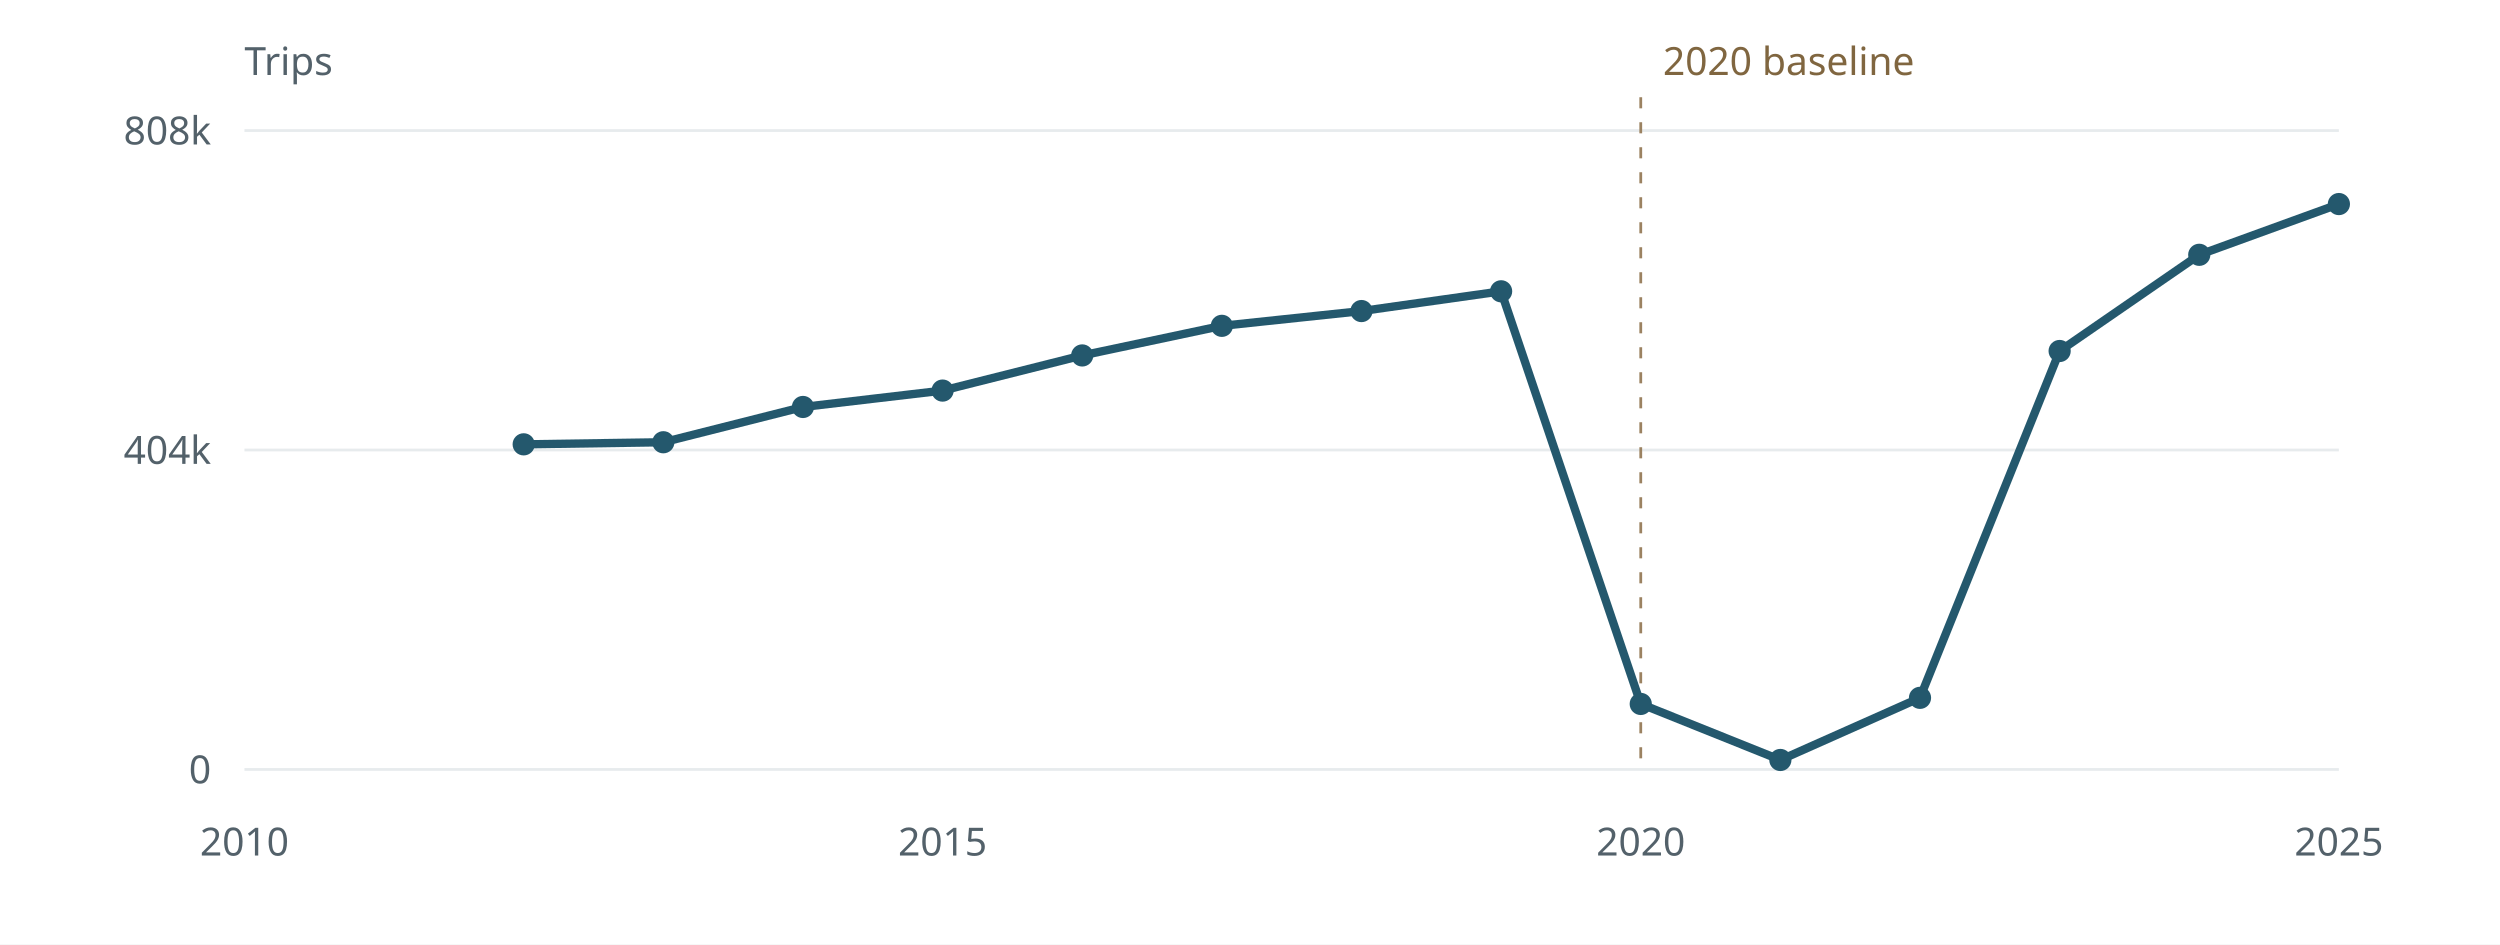
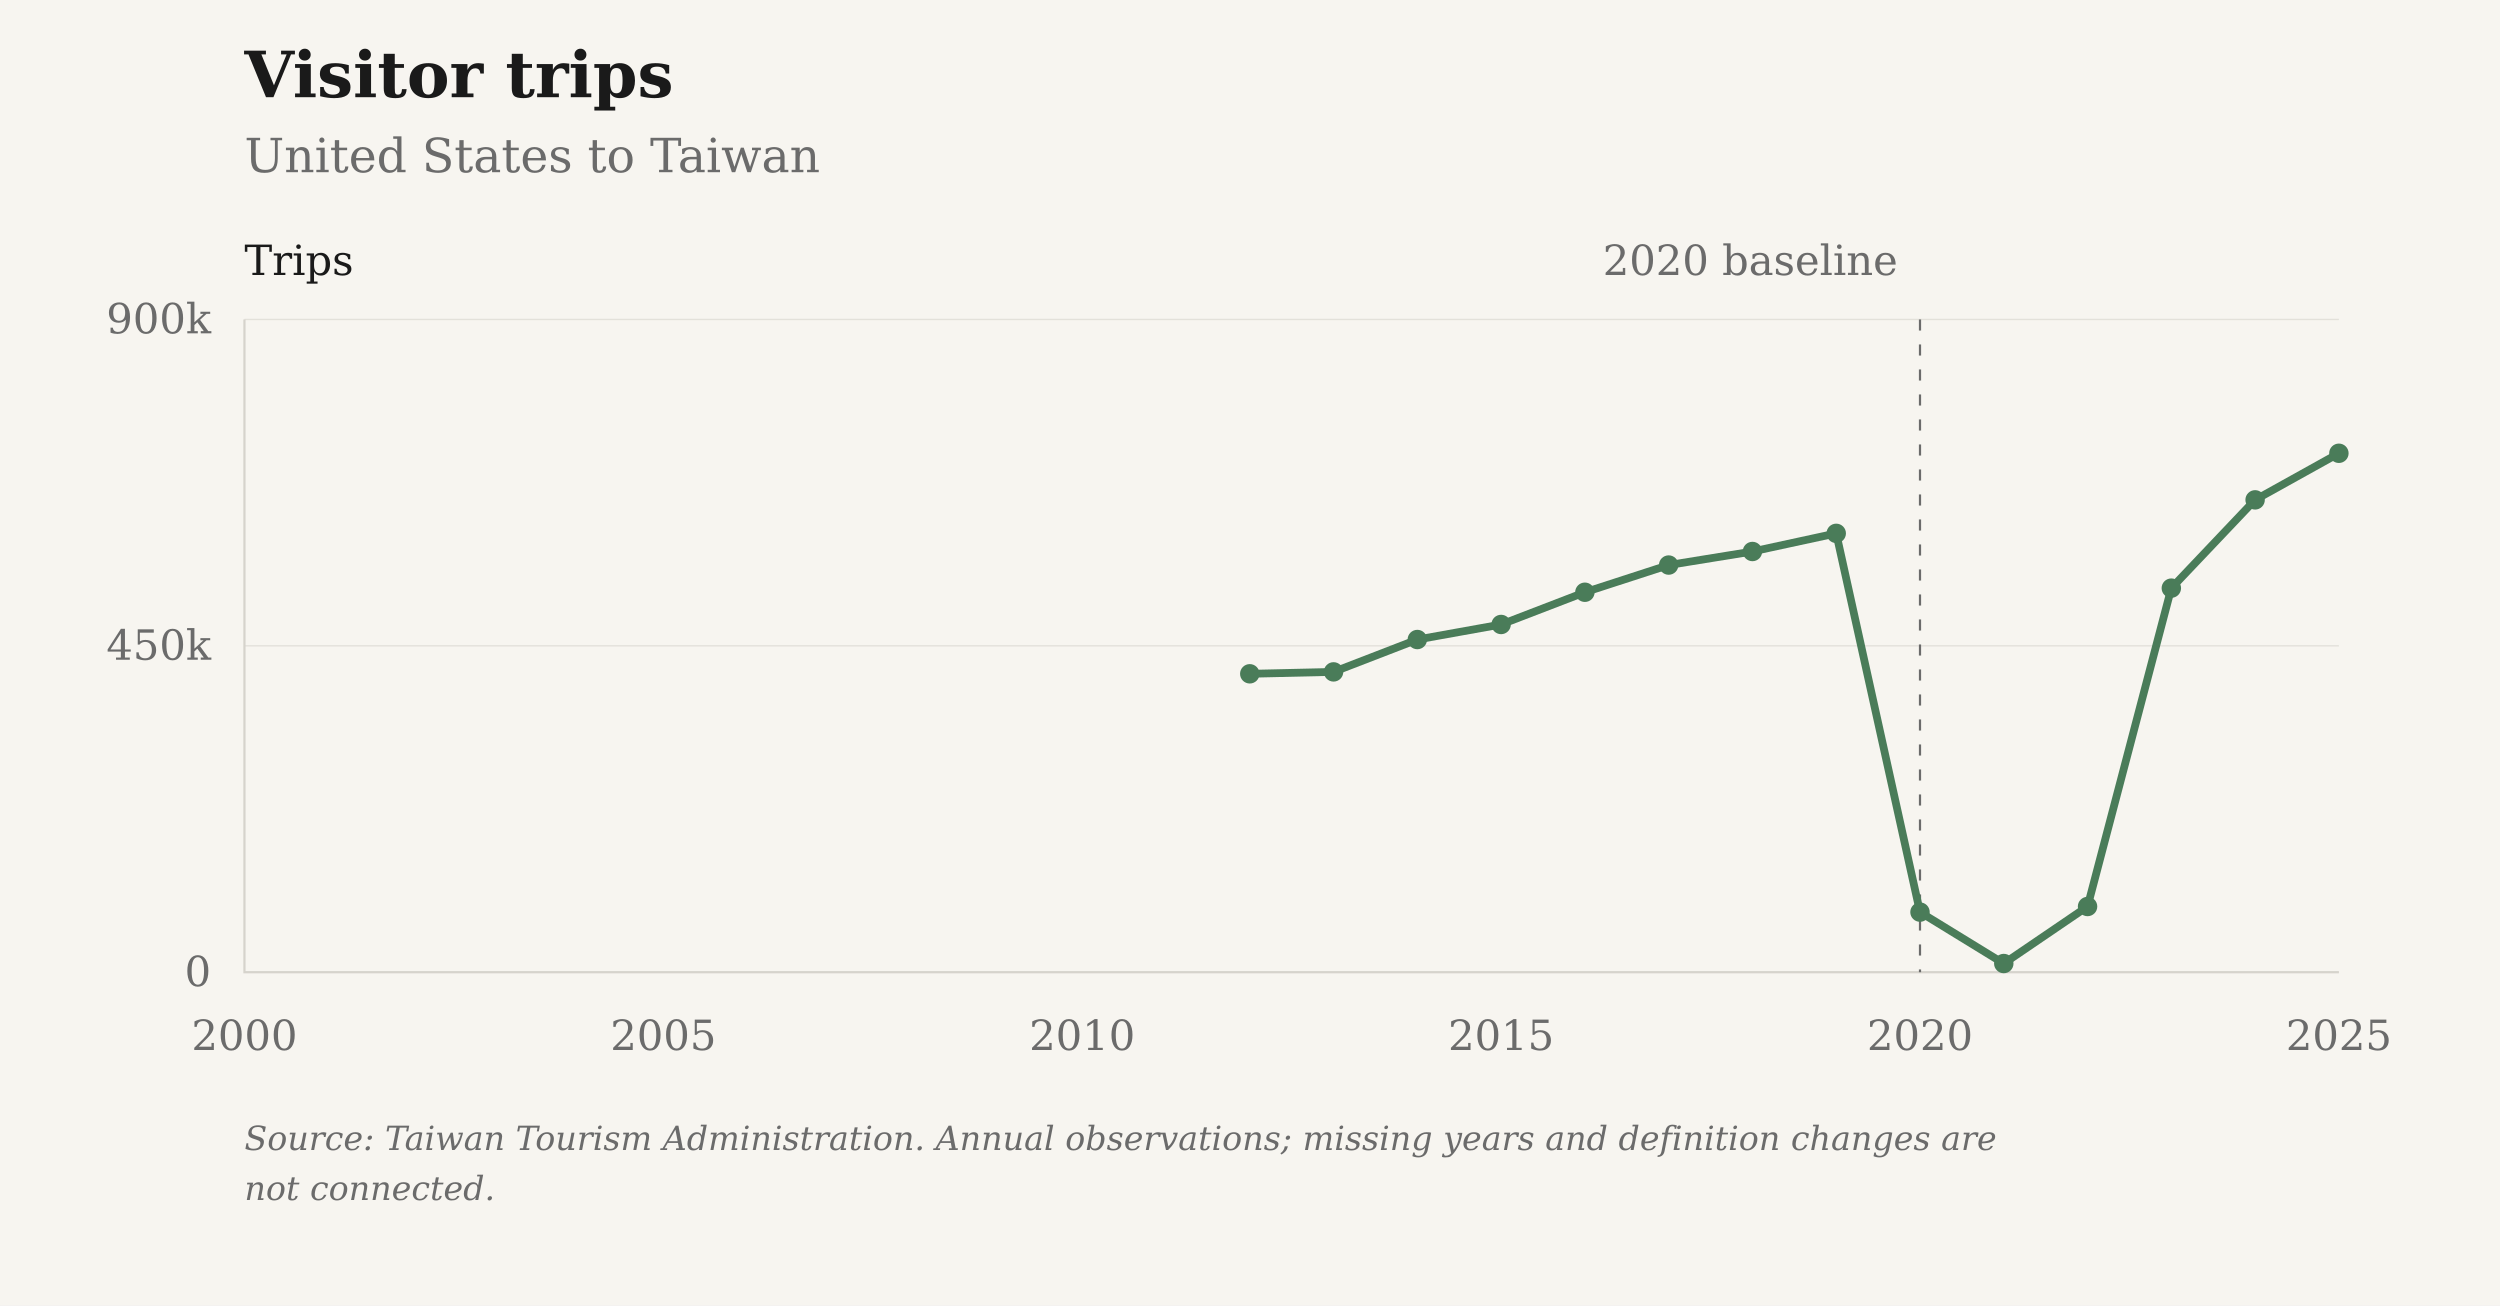
- <svg xmlns="http://www.w3.org/2000/svg" viewBox="0 0 900 340" role="img" aria-label="Visitor trips: United States to Taiwan">
-   <rect width="900" height="340" fill="#fff" />
-   <g font-family="system-ui,sans-serif" font-size="14" fill="#53616a">
-     <path d="M88 277.00H842" stroke="#e7ebed" />
-     <text x="76" y="282.00" text-anchor="end">0</text>
-     <path d="M88 162.00H842" stroke="#e7ebed" />
-     <text x="76" y="167.00" text-anchor="end">404k</text>
-     <path d="M88 47.00H842" stroke="#e7ebed" />
-     <text x="76" y="52.00" text-anchor="end">808k</text>
-     <text x="88.00" y="308" text-anchor="middle">2010</text>
-     <text x="339.33" y="308" text-anchor="middle">2015</text>
-     <text x="590.67" y="308" text-anchor="middle">2020</text>
-     <text x="842.00" y="308" text-anchor="middle">2025</text>
-     <path d="M590.67 35V277" stroke="#9b8261" stroke-dasharray="4 5" />
-     <text x="598.67" y="27" fill="#806640">2020 baseline</text>
-     <text x="88" y="27">Trips</text>
-     <path d="M188.53,159.96 L238.80,159.21 L289.07,146.51 L339.33,140.61 L389.60,127.96 L439.87,117.30 L490.13,111.98 L540.40,104.87 L590.67,253.42 L640.93,273.59 L691.20,251.22 L741.47,126.36 L791.73,91.73 L842.00,73.46" fill="none" stroke="#24586d" stroke-width="3" stroke-linejoin="round" />
-     <circle cx="188.53" cy="159.96" r="4" fill="#24586d" />
-     <circle cx="238.80" cy="159.21" r="4" fill="#24586d" />
-     <circle cx="289.07" cy="146.51" r="4" fill="#24586d" />
-     <circle cx="339.33" cy="140.61" r="4" fill="#24586d" />
-     <circle cx="389.60" cy="127.96" r="4" fill="#24586d" />
-     <circle cx="439.87" cy="117.30" r="4" fill="#24586d" />
-     <circle cx="490.13" cy="111.98" r="4" fill="#24586d" />
-     <circle cx="540.40" cy="104.87" r="4" fill="#24586d" />
-     <circle cx="590.67" cy="253.42" r="4" fill="#24586d" />
-     <circle cx="640.93" cy="273.59" r="4" fill="#24586d" />
-     <circle cx="691.20" cy="251.22" r="4" fill="#24586d" />
-     <circle cx="741.47" cy="126.36" r="4" fill="#24586d" />
-     <circle cx="791.73" cy="91.73" r="4" fill="#24586d" />
-     <circle cx="842.00" cy="73.46" r="4" fill="#24586d" />
+ <svg xmlns="http://www.w3.org/2000/svg" viewBox="0 0 900 470" role="img" aria-label="Visitor trips: United States to Taiwan">
+   <rect class="chart-background" width="900" height="470" fill="#F7F5F0" />
+   <g font-family="DejaVu Serif, Georgia, 'Times New Roman', serif" font-size="15" fill="#6B6B6B">
+     <text x="88" y="35" font-size="23" font-weight="bold" fill="#1A1A1A">Visitor trips</text>
+     <text x="88" y="62" font-size="17">United States to Taiwan</text>
+     <path d="M88 350.00H842" stroke="#D6D3CC" stroke-opacity="0.6" stroke-width="0.5" />
+     <text x="76" y="355.00" text-anchor="end">0</text>
+     <path d="M88 232.50H842" stroke="#D6D3CC" stroke-opacity="0.6" stroke-width="0.5" />
+     <text x="76" y="237.50" text-anchor="end">450k</text>
+     <path d="M88 115.00H842" stroke="#D6D3CC" stroke-opacity="0.6" stroke-width="0.5" />
+     <text x="76" y="120.00" text-anchor="end">900k</text>
+     <text x="88.00" y="378" text-anchor="middle">2000</text>
+     <text x="238.80" y="378" text-anchor="middle">2005</text>
+     <text x="389.60" y="378" text-anchor="middle">2010</text>
+     <text x="540.40" y="378" text-anchor="middle">2015</text>
+     <text x="691.20" y="378" text-anchor="middle">2020</text>
+     <text x="842.00" y="378" text-anchor="middle">2025</text>
+     <path d="M88 115V350H842" stroke="#D6D3CC" stroke-width="0.8" fill="none" />
+     <path d="M691.20 115V350" stroke="#6B6B6B" stroke-width="0.8" stroke-dasharray="4 5" />
+     <text x="683.20" y="99" text-anchor="end">2020 baseline</text>
+     <text x="88" y="99" fill="#1A1A1A">Trips</text>
+     <path class="data-line" d="M449.92,242.57 L480.08,241.88 L510.24,230.23 L540.40,224.81 L570.56,213.21 L600.72,203.42 L630.88,198.54 L661.04,192.01 L691.20,328.36 L721.36,346.87 L751.52,326.34 L781.68,211.73 L811.84,179.95 L842.00,163.18" fill="none" stroke="#4A7C59" stroke-width="2.8" stroke-linejoin="round" />
+     <circle cx="449.92" cy="242.57" r="3.5" fill="#4A7C59" />
+     <circle cx="480.08" cy="241.88" r="3.5" fill="#4A7C59" />
+     <circle cx="510.24" cy="230.23" r="3.5" fill="#4A7C59" />
+     <circle cx="540.40" cy="224.81" r="3.5" fill="#4A7C59" />
+     <circle cx="570.56" cy="213.21" r="3.5" fill="#4A7C59" />
+     <circle cx="600.72" cy="203.42" r="3.5" fill="#4A7C59" />
+     <circle cx="630.88" cy="198.54" r="3.5" fill="#4A7C59" />
+     <circle cx="661.04" cy="192.01" r="3.5" fill="#4A7C59" />
+     <circle cx="691.20" cy="328.36" r="3.5" fill="#4A7C59" />
+     <circle cx="721.36" cy="346.87" r="3.5" fill="#4A7C59" />
+     <circle cx="751.52" cy="326.34" r="3.5" fill="#4A7C59" />
+     <circle cx="781.68" cy="211.73" r="3.5" fill="#4A7C59" />
+     <circle cx="811.84" cy="179.95" r="3.5" fill="#4A7C59" />
+     <circle cx="842.00" cy="163.18" r="3.5" fill="#4A7C59" />
+     <text class="figure-source" x="88" y="414" font-size="12" font-style="italic">Source: Taiwan Tourism Administration. Annual observations; missing years and definition changes are</text>
+     <text class="figure-source" x="88" y="432" font-size="12" font-style="italic">not connected.</text>
  </g>
</svg>
